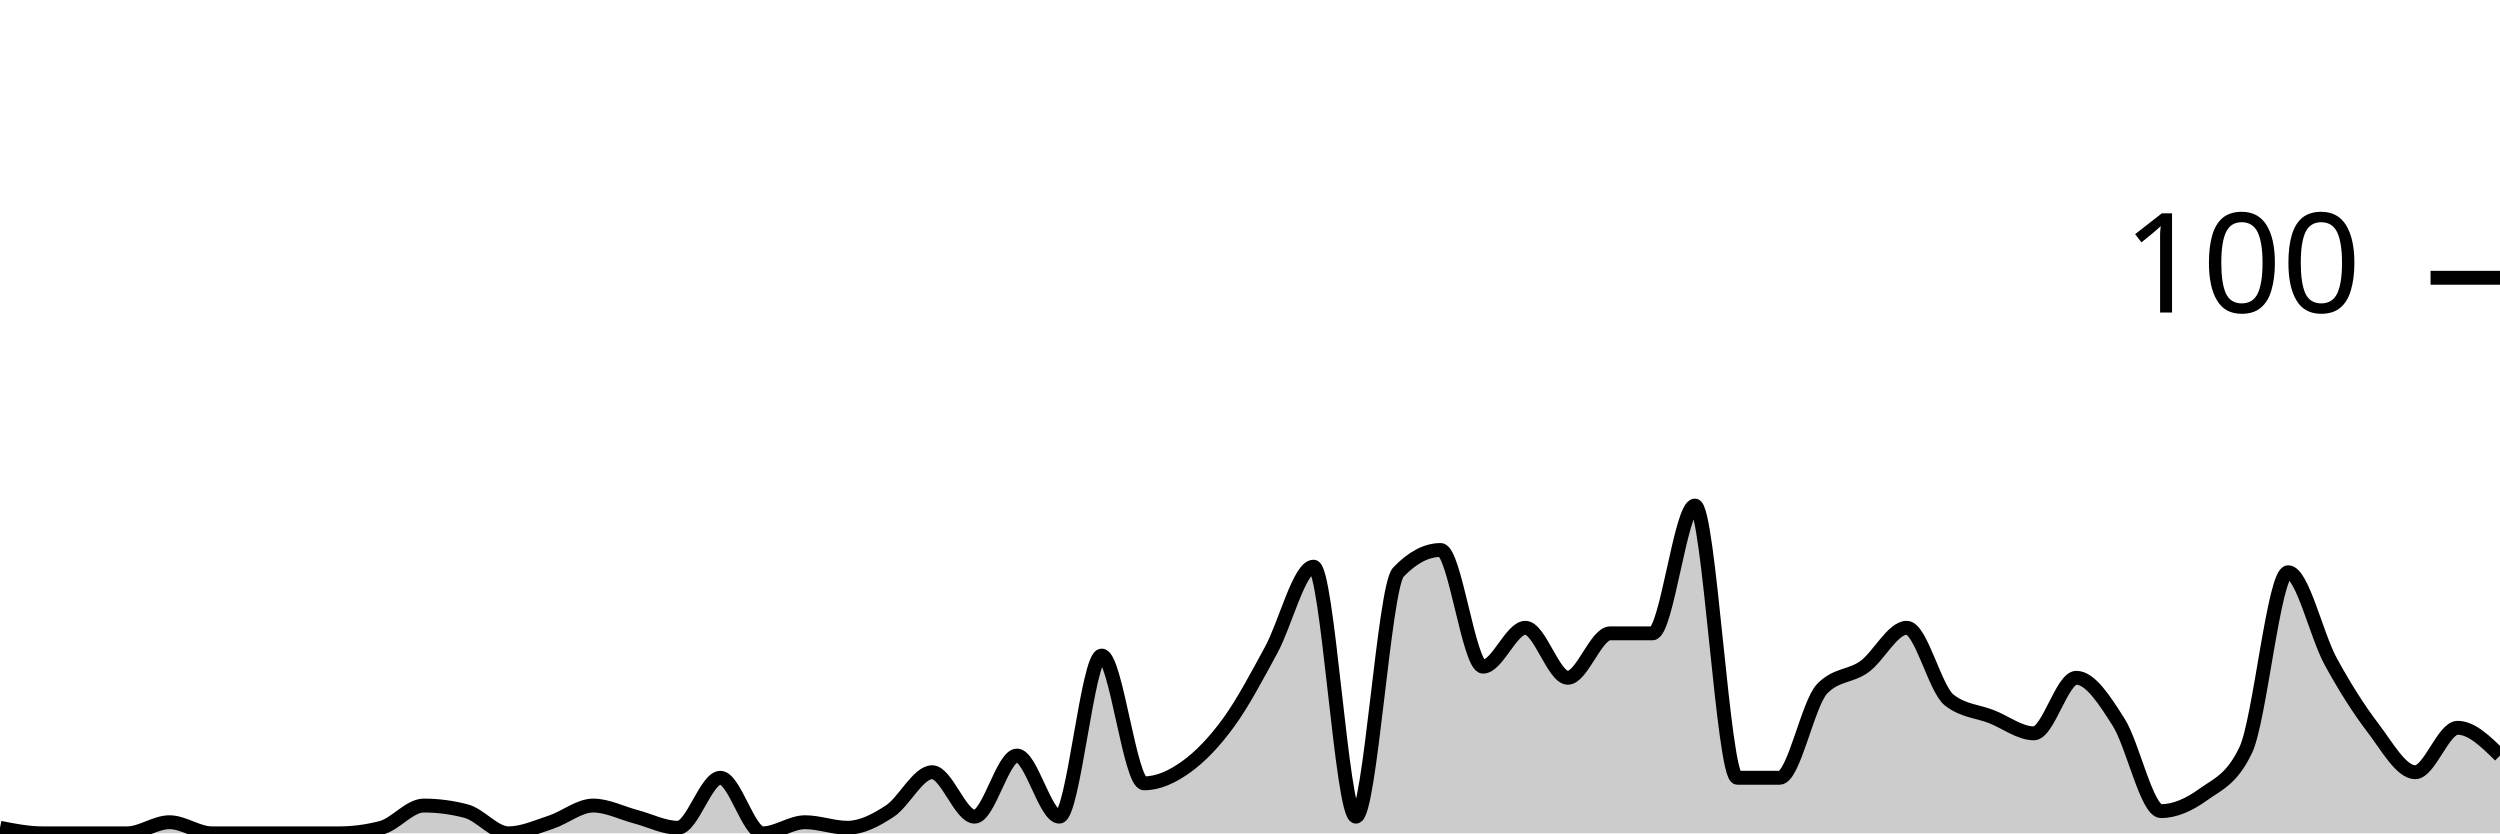
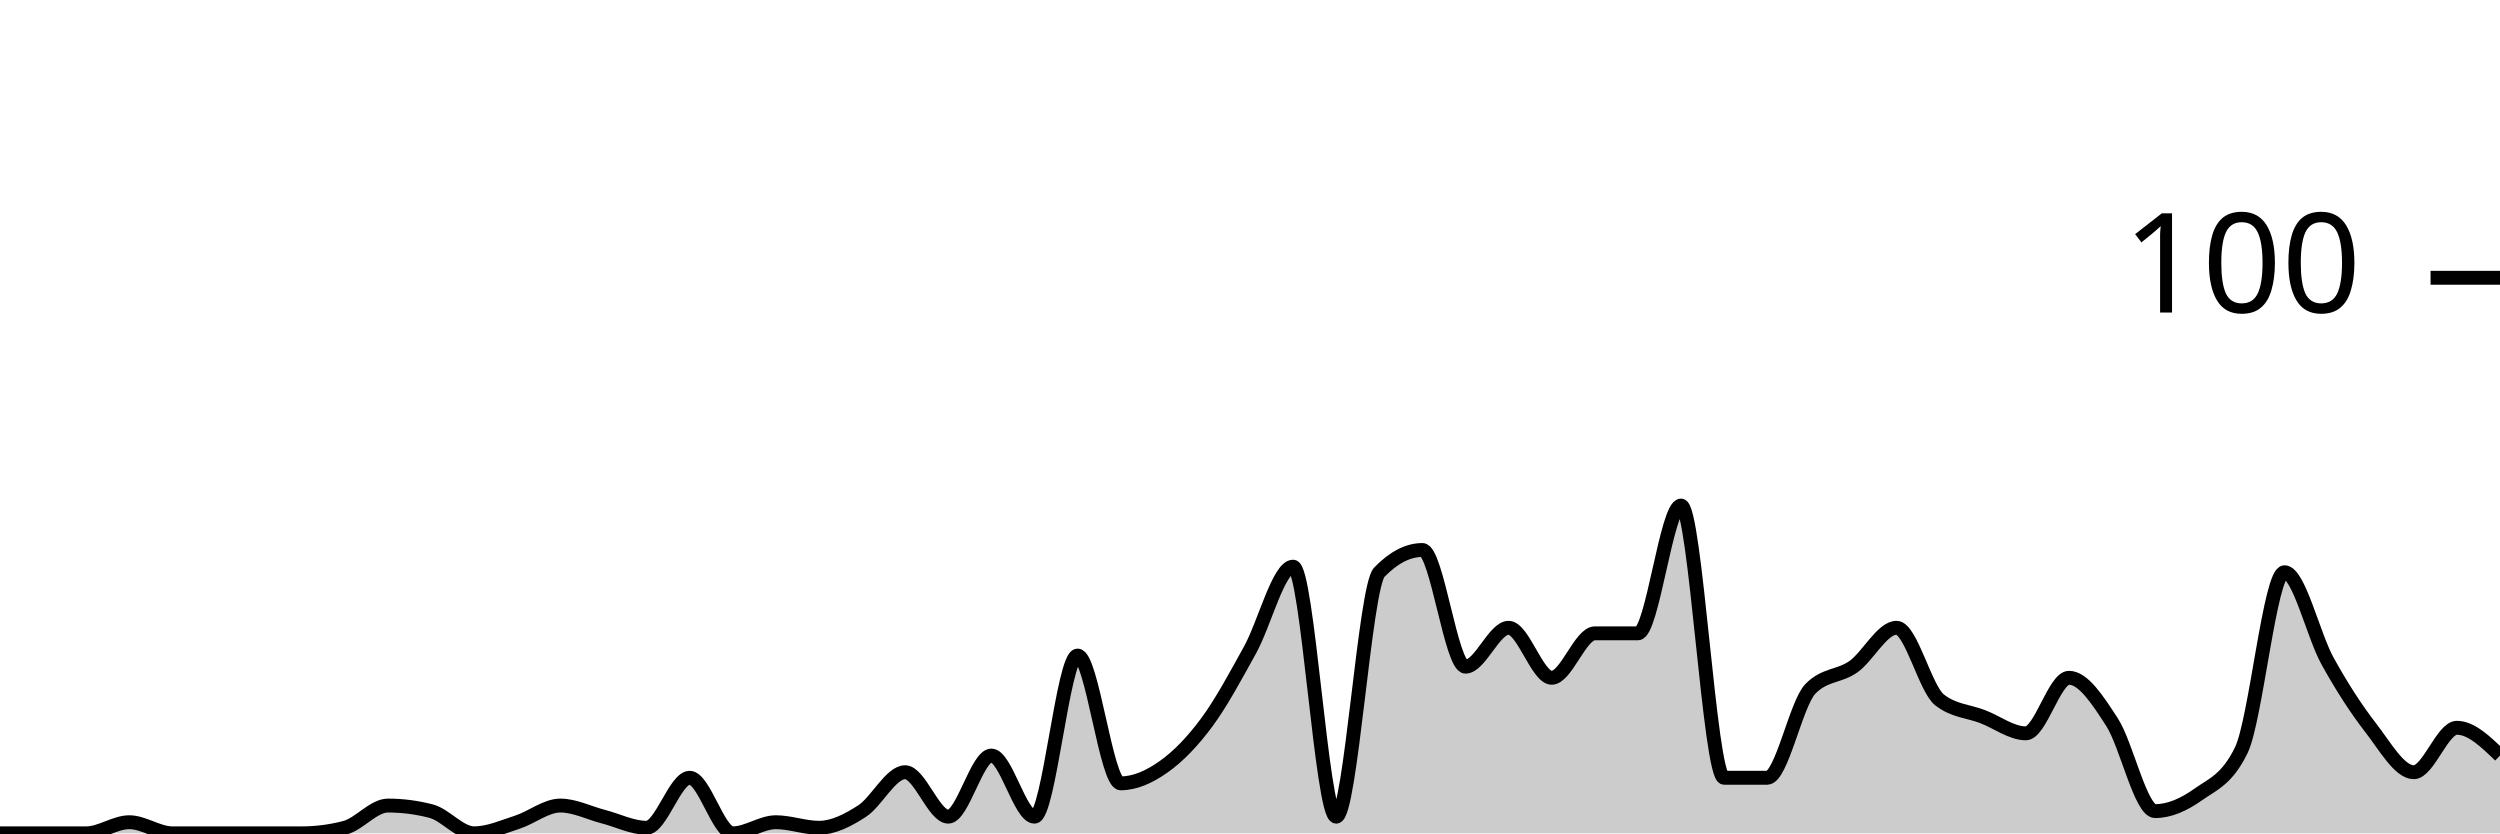
<svg xmlns="http://www.w3.org/2000/svg" viewBox="0 0 180 60">
  <g transform="translate(0,20)">
-     <path class="area" fill="rgba(0, 0, 0, 0.2)" d="M0,39.6C1.017,39.8,2.034,40,3.051,40C4.068,40,5.085,40,6.102,40C7.119,40,8.136,40,9.153,40C10.169,40,11.186,39.2,12.203,39.2C13.22,39.2,14.237,40,15.254,40C16.271,40,17.288,40,18.305,40C19.322,40,20.339,40,21.356,40C22.373,40,23.39,40,24.407,40C25.424,40,26.441,39.867,27.458,39.6C28.475,39.333,29.492,38,30.508,38C31.525,38,32.542,38.133,33.559,38.4C34.576,38.667,35.593,40,36.61,40C37.627,40,38.644,39.533,39.661,39.2C40.678,38.867,41.695,38,42.712,38C43.729,38,44.746,38.533,45.763,38.8C46.78,39.067,47.797,39.6,48.814,39.6C49.831,39.6,50.847,36,51.864,36C52.881,36,53.898,40,54.915,40C55.932,40,56.949,39.2,57.966,39.2C58.983,39.2,60,39.6,61.017,39.6C62.034,39.6,63.051,39.067,64.068,38.4C65.085,37.733,66.102,35.6,67.119,35.6C68.136,35.6,69.153,38.8,70.169,38.8C71.186,38.8,72.203,34.4,73.22,34.4C74.237,34.4,75.254,38.8,76.271,38.8C77.288,38.8,78.305,27.2,79.322,27.2C80.339,27.2,81.356,36.4,82.373,36.4C83.39,36.4,84.407,35.933,85.424,35.2C86.441,34.467,87.458,33.4,88.475,32C89.492,30.6,90.508,28.667,91.525,26.8C92.542,24.933,93.559,20.8,94.576,20.8C95.593,20.8,96.61,38.8,97.627,38.8C98.644,38.8,99.661,22.267,100.678,21.2C101.695,20.133,102.712,19.6,103.729,19.6C104.746,19.6,105.763,28,106.78,28C107.797,28,108.814,25.2,109.831,25.2C110.847,25.2,111.864,28.8,112.881,28.8C113.898,28.8,114.915,25.6,115.932,25.6C116.949,25.6,117.966,25.6,118.983,25.6C120,25.6,121.017,16.4,122.034,16.4C123.051,16.4,124.068,36,125.085,36C126.102,36,127.119,36,128.136,36C129.153,36,130.169,30.667,131.186,29.6C132.203,28.533,133.22,28.733,134.237,28C135.254,27.267,136.271,25.2,137.288,25.2C138.305,25.2,139.322,29.6,140.339,30.4C141.356,31.2,142.373,31.2,143.39,31.6C144.407,32,145.424,32.8,146.441,32.8C147.458,32.8,148.475,28.8,149.492,28.8C150.508,28.8,151.525,30.4,152.542,32C153.559,33.6,154.576,38.4,155.593,38.4C156.61,38.4,157.627,37.933,158.644,37.2C159.661,36.467,160.678,36.133,161.695,34C162.712,31.867,163.729,21.2,164.746,21.2C165.763,21.2,166.78,25.733,167.797,27.6C168.814,29.467,169.831,31.067,170.847,32.4C171.864,33.733,172.881,35.6,173.898,35.6C174.915,35.6,175.932,32.4,176.949,32.4C177.966,32.4,178.983,33.4,180,34.4L180,40C178.983,40,177.966,40,176.949,40C175.932,40,174.915,40,173.898,40C172.881,40,171.864,40,170.847,40C169.831,40,168.814,40,167.797,40C166.78,40,165.763,40,164.746,40C163.729,40,162.712,40,161.695,40C160.678,40,159.661,40,158.644,40C157.627,40,156.61,40,155.593,40C154.576,40,153.559,40,152.542,40C151.525,40,150.508,40,149.492,40C148.475,40,147.458,40,146.441,40C145.424,40,144.407,40,143.39,40C142.373,40,141.356,40,140.339,40C139.322,40,138.305,40,137.288,40C136.271,40,135.254,40,134.237,40C133.22,40,132.203,40,131.186,40C130.169,40,129.153,40,128.136,40C127.119,40,126.102,40,125.085,40C124.068,40,123.051,40,122.034,40C121.017,40,120,40,118.983,40C117.966,40,116.949,40,115.932,40C114.915,40,113.898,40,112.881,40C111.864,40,110.847,40,109.831,40C108.814,40,107.797,40,106.78,40C105.763,40,104.746,40,103.729,40C102.712,40,101.695,40,100.678,40C99.661,40,98.644,40,97.627,40C96.61,40,95.593,40,94.576,40C93.559,40,92.542,40,91.525,40C90.508,40,89.492,40,88.475,40C87.458,40,86.441,40,85.424,40C84.407,40,83.39,40,82.373,40C81.356,40,80.339,40,79.322,40C78.305,40,77.288,40,76.271,40C75.254,40,74.237,40,73.22,40C72.203,40,71.186,40,70.169,40C69.153,40,68.136,40,67.119,40C66.102,40,65.085,40,64.068,40C63.051,40,62.034,40,61.017,40C60,40,58.983,40,57.966,40C56.949,40,55.932,40,54.915,40C53.898,40,52.881,40,51.864,40C50.847,40,49.831,40,48.814,40C47.797,40,46.78,40,45.763,40C44.746,40,43.729,40,42.712,40C41.695,40,40.678,40,39.661,40C38.644,40,37.627,40,36.61,40C35.593,40,34.576,40,33.559,40C32.542,40,31.525,40,30.508,40C29.492,40,28.475,40,27.458,40C26.441,40,25.424,40,24.407,40C23.39,40,22.373,40,21.356,40C20.339,40,19.322,40,18.305,40C17.288,40,16.271,40,15.254,40C14.237,40,13.22,40,12.203,40C11.186,40,10.169,40,9.153,40C8.136,40,7.119,40,6.102,40C5.085,40,4.068,40,3.051,40C2.034,40,1.017,40,0,40Z" />
-     <path class="line" stroke="black" fill="none" d="M0,39.6C1.017,39.8,2.034,40,3.051,40C4.068,40,5.085,40,6.102,40C7.119,40,8.136,40,9.153,40C10.169,40,11.186,39.2,12.203,39.2C13.22,39.2,14.237,40,15.254,40C16.271,40,17.288,40,18.305,40C19.322,40,20.339,40,21.356,40C22.373,40,23.39,40,24.407,40C25.424,40,26.441,39.867,27.458,39.6C28.475,39.333,29.492,38,30.508,38C31.525,38,32.542,38.133,33.559,38.4C34.576,38.667,35.593,40,36.61,40C37.627,40,38.644,39.533,39.661,39.2C40.678,38.867,41.695,38,42.712,38C43.729,38,44.746,38.533,45.763,38.8C46.78,39.067,47.797,39.6,48.814,39.6C49.831,39.6,50.847,36,51.864,36C52.881,36,53.898,40,54.915,40C55.932,40,56.949,39.2,57.966,39.2C58.983,39.2,60,39.6,61.017,39.6C62.034,39.6,63.051,39.067,64.068,38.4C65.085,37.733,66.102,35.6,67.119,35.6C68.136,35.6,69.153,38.8,70.169,38.8C71.186,38.8,72.203,34.4,73.22,34.4C74.237,34.4,75.254,38.8,76.271,38.8C77.288,38.8,78.305,27.2,79.322,27.2C80.339,27.2,81.356,36.4,82.373,36.4C83.39,36.4,84.407,35.933,85.424,35.2C86.441,34.467,87.458,33.4,88.475,32C89.492,30.6,90.508,28.667,91.525,26.8C92.542,24.933,93.559,20.8,94.576,20.8C95.593,20.8,96.61,38.8,97.627,38.8C98.644,38.8,99.661,22.267,100.678,21.2C101.695,20.133,102.712,19.6,103.729,19.6C104.746,19.6,105.763,28,106.78,28C107.797,28,108.814,25.2,109.831,25.2C110.847,25.2,111.864,28.8,112.881,28.8C113.898,28.8,114.915,25.6,115.932,25.6C116.949,25.6,117.966,25.6,118.983,25.6C120,25.6,121.017,16.4,122.034,16.4C123.051,16.4,124.068,36,125.085,36C126.102,36,127.119,36,128.136,36C129.153,36,130.169,30.667,131.186,29.6C132.203,28.533,133.22,28.733,134.237,28C135.254,27.267,136.271,25.2,137.288,25.2C138.305,25.2,139.322,29.6,140.339,30.4C141.356,31.2,142.373,31.2,143.39,31.6C144.407,32,145.424,32.8,146.441,32.8C147.458,32.8,148.475,28.8,149.492,28.8C150.508,28.8,151.525,30.4,152.542,32C153.559,33.6,154.576,38.4,155.593,38.4C156.61,38.4,157.627,37.933,158.644,37.2C159.661,36.467,160.678,36.133,161.695,34C162.712,31.867,163.729,21.2,164.746,21.2C165.763,21.2,166.78,25.733,167.797,27.6C168.814,29.467,169.831,31.067,170.847,32.4C171.864,33.733,172.881,35.6,173.898,35.6C174.915,35.6,175.932,32.4,176.949,32.4C177.966,32.4,178.983,33.4,180,34.4" />
+     <path class="area" fill="rgba(0, 0, 0, 0.2)" d="M0,40C1.034,40,2.069,40,3.103,40C4.138,40,5.172,40,6.207,40C7.241,40,8.276,39.2,9.31,39.2C10.345,39.2,11.379,40,12.414,40C13.448,40,14.483,40,15.517,40C16.552,40,17.586,40,18.621,40C19.655,40,20.69,40,21.724,40C22.759,40,23.793,39.867,24.828,39.6C25.862,39.333,26.897,38,27.931,38C28.966,38,30,38.133,31.034,38.4C32.069,38.667,33.103,40,34.138,40C35.172,40,36.207,39.533,37.241,39.2C38.276,38.867,39.31,38,40.345,38C41.379,38,42.414,38.533,43.448,38.8C44.483,39.067,45.517,39.6,46.552,39.6C47.586,39.6,48.621,36,49.655,36C50.69,36,51.724,40,52.759,40C53.793,40,54.828,39.2,55.862,39.2C56.897,39.2,57.931,39.6,58.966,39.6C60,39.6,61.034,39.067,62.069,38.4C63.103,37.733,64.138,35.6,65.172,35.6C66.207,35.6,67.241,38.8,68.276,38.8C69.31,38.8,70.345,34.4,71.379,34.4C72.414,34.4,73.448,38.8,74.483,38.8C75.517,38.8,76.552,27.2,77.586,27.2C78.621,27.2,79.655,36.4,80.69,36.4C81.724,36.4,82.759,35.933,83.793,35.2C84.828,34.467,85.862,33.4,86.897,32C87.931,30.6,88.966,28.667,90,26.8C91.034,24.933,92.069,20.8,93.103,20.8C94.138,20.8,95.172,38.8,96.207,38.8C97.241,38.8,98.276,22.267,99.31,21.2C100.345,20.133,101.379,19.6,102.414,19.6C103.448,19.6,104.483,28,105.517,28C106.552,28,107.586,25.2,108.621,25.2C109.655,25.2,110.69,28.8,111.724,28.8C112.759,28.8,113.793,25.6,114.828,25.6C115.862,25.6,116.897,25.6,117.931,25.6C118.966,25.6,120,16.4,121.034,16.4C122.069,16.4,123.103,36,124.138,36C125.172,36,126.207,36,127.241,36C128.276,36,129.31,30.667,130.345,29.6C131.379,28.533,132.414,28.733,133.448,28C134.483,27.267,135.517,25.2,136.552,25.2C137.586,25.2,138.621,29.6,139.655,30.4C140.69,31.2,141.724,31.2,142.759,31.6C143.793,32,144.828,32.8,145.862,32.8C146.897,32.8,147.931,28.8,148.966,28.8C150,28.8,151.034,30.4,152.069,32C153.103,33.6,154.138,38.4,155.172,38.4C156.207,38.4,157.241,37.933,158.276,37.2C159.31,36.467,160.345,36.133,161.379,34C162.414,31.867,163.448,21.2,164.483,21.2C165.517,21.2,166.552,25.733,167.586,27.6C168.621,29.467,169.655,31.067,170.69,32.4C171.724,33.733,172.759,35.6,173.793,35.6C174.828,35.6,175.862,32.4,176.897,32.4C177.931,32.4,178.966,33.4,180,34.4L180,40C178.966,40,177.931,40,176.897,40C175.862,40,174.828,40,173.793,40C172.759,40,171.724,40,170.69,40C169.655,40,168.621,40,167.586,40C166.552,40,165.517,40,164.483,40C163.448,40,162.414,40,161.379,40C160.345,40,159.31,40,158.276,40C157.241,40,156.207,40,155.172,40C154.138,40,153.103,40,152.069,40C151.034,40,150,40,148.966,40C147.931,40,146.897,40,145.862,40C144.828,40,143.793,40,142.759,40C141.724,40,140.69,40,139.655,40C138.621,40,137.586,40,136.552,40C135.517,40,134.483,40,133.448,40C132.414,40,131.379,40,130.345,40C129.31,40,128.276,40,127.241,40C126.207,40,125.172,40,124.138,40C123.103,40,122.069,40,121.034,40C120,40,118.966,40,117.931,40C116.897,40,115.862,40,114.828,40C113.793,40,112.759,40,111.724,40C110.69,40,109.655,40,108.621,40C107.586,40,106.552,40,105.517,40C104.483,40,103.448,40,102.414,40C101.379,40,100.345,40,99.31,40C98.276,40,97.241,40,96.207,40C95.172,40,94.138,40,93.103,40C92.069,40,91.034,40,90,40C88.966,40,87.931,40,86.897,40C85.862,40,84.828,40,83.793,40C82.759,40,81.724,40,80.69,40C79.655,40,78.621,40,77.586,40C76.552,40,75.517,40,74.483,40C73.448,40,72.414,40,71.379,40C70.345,40,69.31,40,68.276,40C67.241,40,66.207,40,65.172,40C64.138,40,63.103,40,62.069,40C61.034,40,60,40,58.966,40C57.931,40,56.897,40,55.862,40C54.828,40,53.793,40,52.759,40C51.724,40,50.69,40,49.655,40C48.621,40,47.586,40,46.552,40C45.517,40,44.483,40,43.448,40C42.414,40,41.379,40,40.345,40C39.31,40,38.276,40,37.241,40C36.207,40,35.172,40,34.138,40C33.103,40,32.069,40,31.034,40C30,40,28.966,40,27.931,40C26.897,40,25.862,40,24.828,40C23.793,40,22.759,40,21.724,40C20.69,40,19.655,40,18.621,40C17.586,40,16.552,40,15.517,40C14.483,40,13.448,40,12.414,40C11.379,40,10.345,40,9.31,40C8.276,40,7.241,40,6.207,40C5.172,40,4.138,40,3.103,40C2.069,40,1.034,40,0,40Z" />
+     <path class="line" stroke="black" fill="none" d="M0,40C1.034,40,2.069,40,3.103,40C4.138,40,5.172,40,6.207,40C7.241,40,8.276,39.2,9.31,39.2C10.345,39.2,11.379,40,12.414,40C13.448,40,14.483,40,15.517,40C16.552,40,17.586,40,18.621,40C19.655,40,20.69,40,21.724,40C22.759,40,23.793,39.867,24.828,39.6C25.862,39.333,26.897,38,27.931,38C28.966,38,30,38.133,31.034,38.4C32.069,38.667,33.103,40,34.138,40C35.172,40,36.207,39.533,37.241,39.2C38.276,38.867,39.31,38,40.345,38C41.379,38,42.414,38.533,43.448,38.8C44.483,39.067,45.517,39.6,46.552,39.6C47.586,39.6,48.621,36,49.655,36C50.69,36,51.724,40,52.759,40C53.793,40,54.828,39.2,55.862,39.2C56.897,39.2,57.931,39.6,58.966,39.6C60,39.6,61.034,39.067,62.069,38.4C63.103,37.733,64.138,35.6,65.172,35.6C66.207,35.6,67.241,38.8,68.276,38.8C69.31,38.8,70.345,34.4,71.379,34.4C72.414,34.4,73.448,38.8,74.483,38.8C75.517,38.8,76.552,27.2,77.586,27.2C78.621,27.2,79.655,36.4,80.69,36.4C81.724,36.4,82.759,35.933,83.793,35.2C84.828,34.467,85.862,33.4,86.897,32C87.931,30.6,88.966,28.667,90,26.8C91.034,24.933,92.069,20.8,93.103,20.8C94.138,20.8,95.172,38.8,96.207,38.8C97.241,38.8,98.276,22.267,99.31,21.2C100.345,20.133,101.379,19.6,102.414,19.6C103.448,19.6,104.483,28,105.517,28C106.552,28,107.586,25.2,108.621,25.2C109.655,25.2,110.69,28.8,111.724,28.8C112.759,28.8,113.793,25.6,114.828,25.6C115.862,25.6,116.897,25.6,117.931,25.6C118.966,25.6,120,16.4,121.034,16.4C122.069,16.4,123.103,36,124.138,36C125.172,36,126.207,36,127.241,36C128.276,36,129.31,30.667,130.345,29.6C131.379,28.533,132.414,28.733,133.448,28C134.483,27.267,135.517,25.2,136.552,25.2C137.586,25.2,138.621,29.6,139.655,30.4C140.69,31.2,141.724,31.2,142.759,31.6C143.793,32,144.828,32.8,145.862,32.8C146.897,32.8,147.931,28.8,148.966,28.8C150,28.8,151.034,30.4,152.069,32C153.103,33.6,154.138,38.4,155.172,38.4C156.207,38.4,157.241,37.933,158.276,37.2C159.31,36.467,160.345,36.133,161.379,34C162.414,31.867,163.448,21.2,164.483,21.2C165.517,21.2,166.552,25.733,167.586,27.6C168.621,29.467,169.655,31.067,170.69,32.4C171.724,33.733,172.759,35.6,173.793,35.6C174.828,35.6,175.862,32.4,176.897,32.4C177.931,32.4,178.966,33.4,180,34.4" />
    <path class="axis-ceiling" stroke-width="1" stroke="black" fill="none" d="M175,0L180,0" />
    <text class="axis-ceiling-label" font-family="sans-serif" text-anchor="end" font-size="10px" x="170" y="2.5">100</text>
  </g>
</svg>
